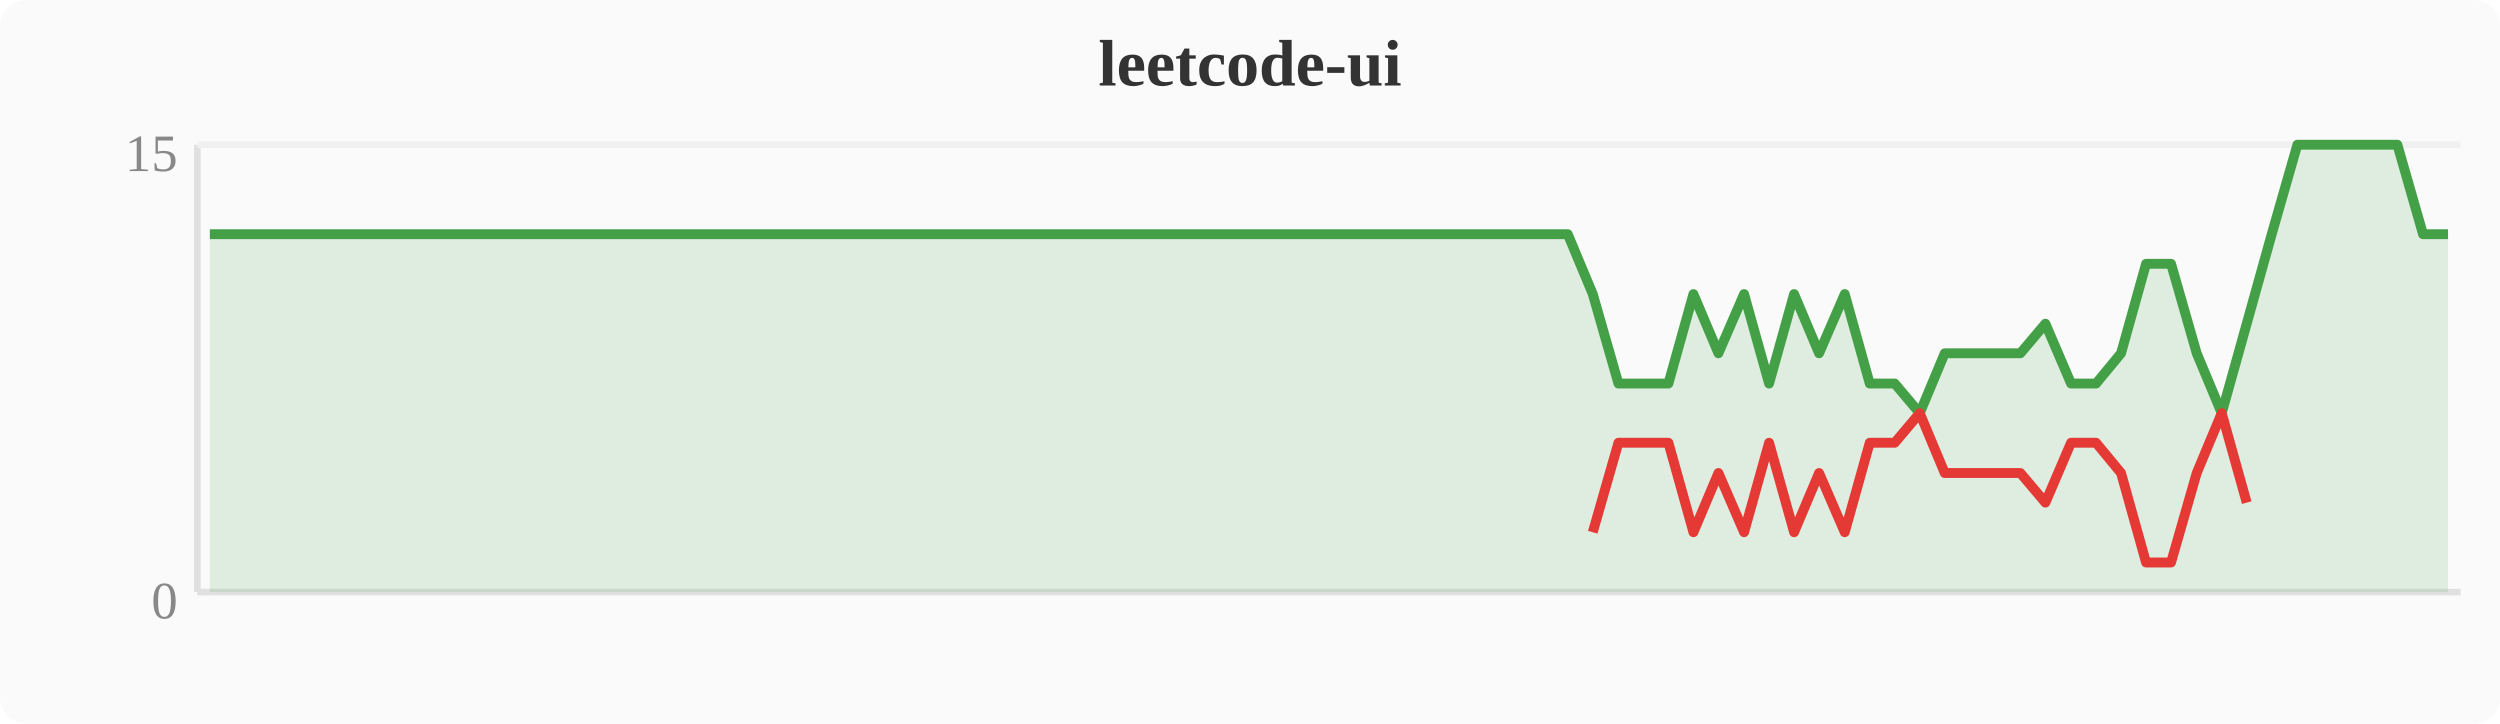
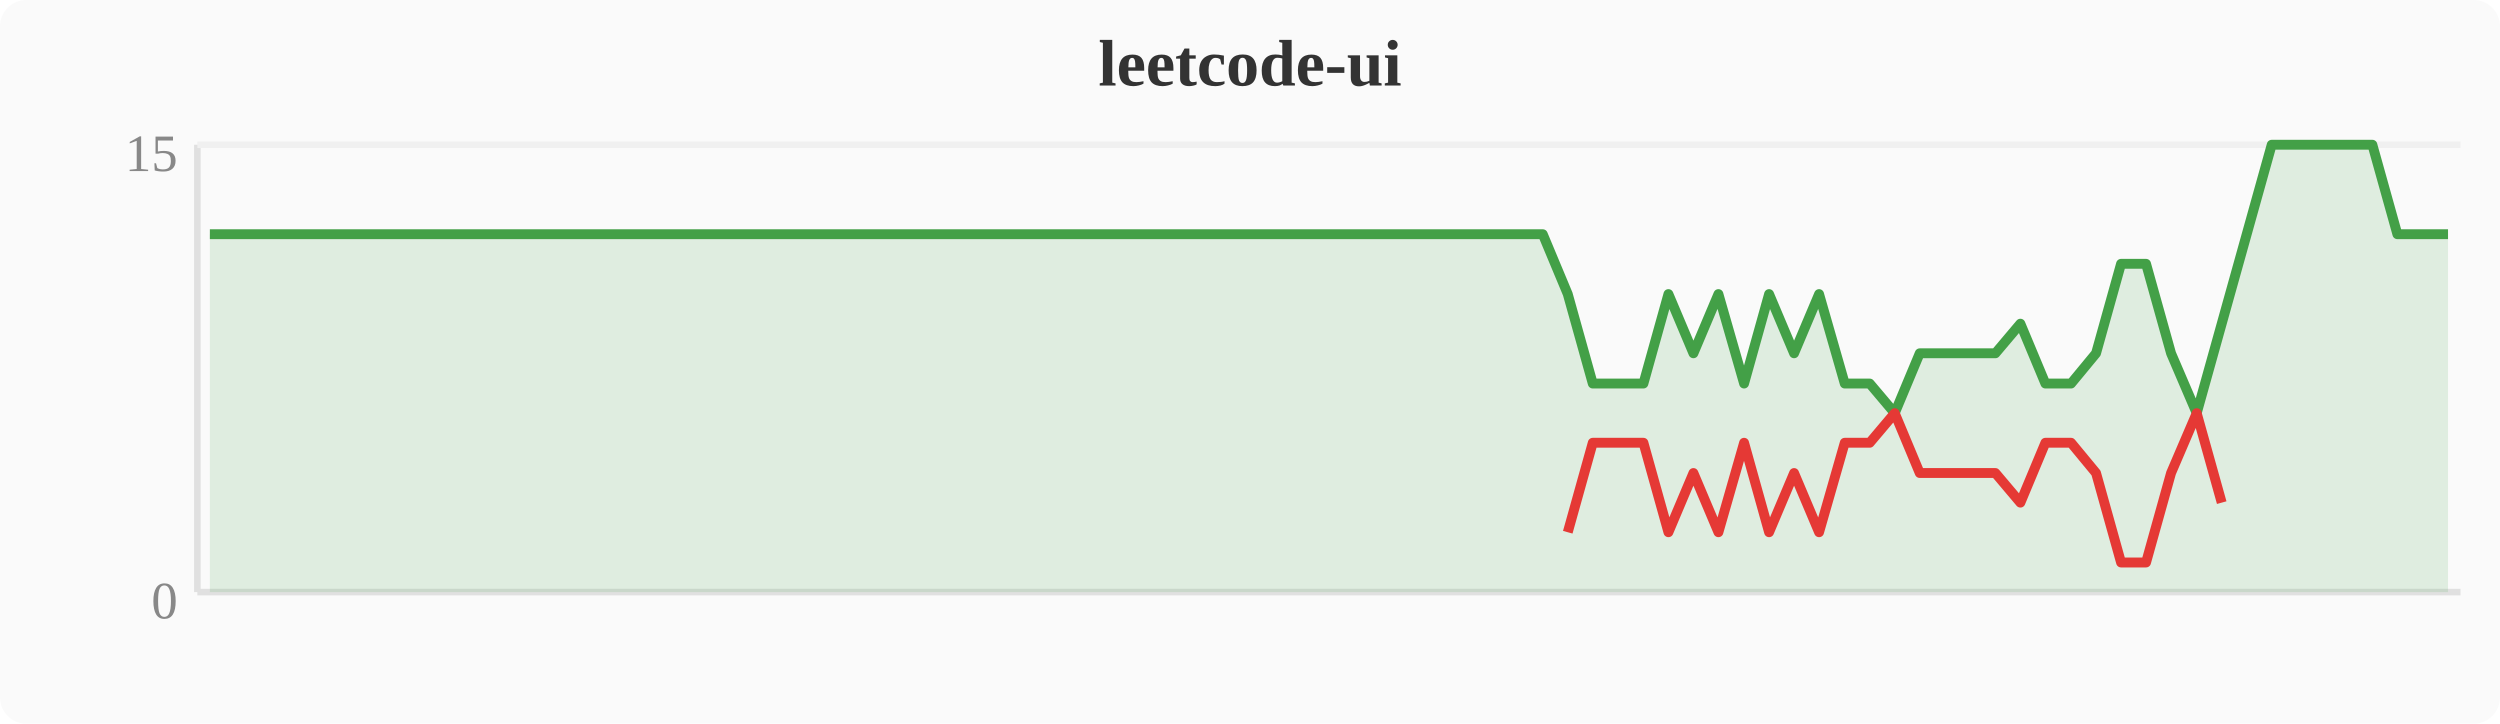
<svg xmlns="http://www.w3.org/2000/svg" width="380" height="110" viewBox="0 0 380 110">
  <rect width="380" height="110" fill="#fafafa" rx="4" />
  <text x="190" y="13" text-anchor="middle" font-size="10" font-weight="bold" fill="#333">leetcode-ui</text>
  <line x1="30" y1="22" x2="30" y2="90" stroke="#e0e0e0" stroke-width="1" />
  <line x1="30" y1="90" x2="374" y2="90" stroke="#e0e0e0" stroke-width="1" />
  <line x1="30" y1="22" x2="374" y2="22" stroke="#f0f0f0" stroke-width="1" />
  <text x="27" y="94" text-anchor="end" font-size="8" fill="#888">0</text>
  <text x="27" y="26" text-anchor="end" font-size="8" fill="#888">15</text>
-   <polygon points="31.9,35.6 35.7,35.6 39.6,35.6 43.4,35.6 47.2,35.6 51.0,35.6 54.8,35.6 58.7,35.6 62.5,35.6 66.3,35.6 70.1,35.6 74.0,35.6 77.8,35.6 81.6,35.6 85.4,35.6 89.2,35.6 93.1,35.6 96.9,35.6 100.7,35.6 104.5,35.6 108.4,35.6 112.2,35.6 116.0,35.6 119.8,35.6 123.6,35.6 127.5,35.6 131.3,35.6 135.1,35.6 138.9,35.6 142.8,35.6 146.6,35.6 150.4,35.6 154.2,35.6 158.0,35.6 161.9,35.6 165.7,35.6 169.5,35.6 173.3,35.6 177.2,35.6 181.0,35.6 184.8,35.6 188.6,35.6 192.4,35.6 196.3,35.6 200.1,35.6 203.9,35.6 207.7,35.6 211.6,35.6 215.4,35.6 219.2,35.6 223.0,35.6 226.8,35.6 230.7,35.6 234.5,35.6 238.3,35.6 242.1,44.7 246.0,58.3 249.8,58.3 253.6,58.3 257.4,44.7 261.2,53.7 265.1,44.7 268.9,58.3 272.7,44.7 276.5,53.7 280.4,44.7 284.2,58.3 288.0,58.3 291.8,62.8 295.6,53.7 299.5,53.7 303.3,53.7 307.1,53.7 310.9,49.2 314.8,58.3 318.6,58.3 322.4,53.7 326.2,40.1 330.0,40.1 333.9,53.7 337.7,62.8 341.5,49.2 345.3,35.6 349.2,22.0 353.0,22.0 356.8,22.0 360.6,22.0 364.4,22.0 368.3,35.6 372.1,35.6 372.1,90 31.9,90" fill="#43a047" opacity="0.15" />
-   <polyline points="31.9,35.6 35.7,35.6 39.6,35.6 43.4,35.6 47.2,35.6 51.0,35.6 54.8,35.6 58.7,35.6 62.5,35.6 66.3,35.6 70.1,35.6 74.0,35.6 77.8,35.6 81.6,35.6 85.4,35.6 89.2,35.6 93.1,35.6 96.9,35.6 100.7,35.6 104.5,35.6 108.4,35.6 112.2,35.6 116.0,35.6 119.8,35.6 123.6,35.6 127.5,35.6 131.3,35.6 135.1,35.6 138.9,35.6 142.8,35.6 146.6,35.6 150.4,35.6 154.2,35.6 158.0,35.6 161.9,35.6 165.7,35.6 169.5,35.6 173.3,35.6 177.2,35.6 181.0,35.6 184.8,35.6 188.6,35.6 192.4,35.6 196.3,35.6 200.1,35.6 203.9,35.6 207.7,35.6 211.6,35.6 215.4,35.6 219.2,35.6 223.0,35.6 226.8,35.6 230.7,35.6 234.5,35.6 238.3,35.6 242.1,44.7 246.0,58.3 249.8,58.3 253.6,58.3 257.4,44.7 261.2,53.7 265.1,44.7 268.9,58.3 272.7,44.7 276.5,53.7 280.4,44.7 284.2,58.3 288.0,58.3 291.8,62.8 295.6,53.7 299.5,53.7 303.3,53.7 307.1,53.7 310.9,49.2 314.8,58.3 318.6,58.3 322.4,53.7 326.2,40.1 330.0,40.1 333.9,53.7 337.7,62.8 341.5,49.2 345.3,35.6 349.2,22.0 353.0,22.0 356.8,22.0 360.6,22.0 364.4,22.0 368.3,35.6 372.1,35.6" fill="none" stroke="#43a047" stroke-width="1.5" stroke-linejoin="round" />
-   <polyline points="242.1,80.9 246.0,67.3 249.8,67.3 253.6,67.3 257.4,80.9 261.2,71.9 265.1,80.9 268.9,67.3 272.7,80.9 276.5,71.9 280.4,80.9 284.2,67.3 288.0,67.3 291.8,62.8 295.6,71.9 299.5,71.9 303.3,71.9 307.1,71.9 310.9,76.4 314.8,67.3 318.6,67.3 322.4,71.9 326.2,85.5 330.0,85.5 333.9,71.9 337.7,62.8 341.5,76.4" fill="none" stroke="#e53935" stroke-width="1.5" stroke-linejoin="round" />
+   <polygon points="31.9,35.6 35.7,35.6 39.6,35.6 43.4,35.6 47.2,35.6 51.0,35.6 54.8,35.6 58.7,35.6 62.5,35.6 66.3,35.6 70.1,35.6 74.0,35.6 77.8,35.6 81.6,35.6 85.4,35.6 89.2,35.6 93.1,35.6 96.9,35.6 100.7,35.6 104.5,35.6 108.4,35.6 112.2,35.6 116.0,35.6 119.8,35.6 123.6,35.6 127.5,35.6 131.3,35.6 135.1,35.6 138.9,35.6 142.8,35.6 146.6,35.6 150.4,35.6 154.2,35.6 158.0,35.6 161.9,35.6 165.7,35.6 169.5,35.6 173.3,35.6 177.2,35.6 181.0,35.6 184.8,35.6 188.6,35.6 192.4,35.6 196.3,35.6 200.1,35.6 203.9,35.6 207.7,35.6 211.6,35.6 215.4,35.6 219.2,35.6 223.0,35.6 226.8,35.6 230.7,35.6 234.5,35.6 238.3,44.7 242.1,58.3 246.0,58.3 249.8,58.3 253.6,44.7 257.4,53.7 261.2,44.7 265.1,58.3 268.9,44.7 272.7,53.7 276.5,44.7 280.4,58.3 284.2,58.3 288.0,62.8 291.8,53.7 295.6,53.7 299.5,53.7 303.3,53.7 307.1,49.2 310.9,58.3 314.8,58.3 318.6,53.7 322.4,40.1 326.2,40.1 330.0,53.7 333.9,62.8 337.7,49.2 341.5,35.6 345.3,22.0 349.2,22.0 353.0,22.0 356.8,22.0 360.6,22.0 364.4,35.6 368.3,35.6 372.1,35.6 372.1,90 31.9,90" fill="#43a047" opacity="0.15" />
+   <polyline points="31.9,35.6 35.7,35.6 39.6,35.6 43.4,35.6 47.2,35.6 51.0,35.6 54.8,35.6 58.7,35.6 62.5,35.6 66.3,35.6 70.1,35.6 74.0,35.6 77.8,35.6 81.6,35.6 85.4,35.6 89.2,35.6 93.1,35.6 96.9,35.6 100.7,35.6 104.5,35.6 108.4,35.6 112.2,35.6 116.0,35.6 119.8,35.6 123.6,35.6 127.5,35.6 131.3,35.6 135.1,35.6 138.9,35.6 142.8,35.6 146.6,35.6 150.4,35.6 154.2,35.6 158.0,35.6 161.9,35.6 165.7,35.6 169.5,35.6 173.3,35.6 177.2,35.6 181.0,35.6 184.8,35.6 188.6,35.6 192.4,35.6 196.3,35.6 200.1,35.6 203.9,35.6 207.7,35.6 211.6,35.6 215.4,35.6 219.2,35.6 223.0,35.6 226.8,35.6 230.7,35.6 234.5,35.6 238.3,44.7 242.1,58.3 246.0,58.3 249.8,58.3 253.6,44.7 257.4,53.7 261.2,44.7 265.1,58.3 268.9,44.7 272.7,53.7 276.5,44.7 280.4,58.3 284.2,58.3 288.0,62.8 291.8,53.7 295.6,53.7 299.5,53.7 303.3,53.7 307.1,49.2 310.9,58.3 314.8,58.3 318.6,53.7 322.4,40.1 326.2,40.1 330.0,53.7 333.9,62.8 337.7,49.2 341.5,35.6 345.3,22.0 349.2,22.0 353.0,22.0 356.8,22.0 360.6,22.0 364.4,35.6 368.3,35.6 372.1,35.6" fill="none" stroke="#43a047" stroke-width="1.5" stroke-linejoin="round" />
+   <polyline points="238.3,80.9 242.1,67.3 246.0,67.3 249.8,67.3 253.6,80.9 257.4,71.9 261.2,80.9 265.1,67.3 268.9,80.9 272.7,71.9 276.5,80.9 280.4,67.3 284.2,67.3 288.0,62.8 291.8,71.9 295.6,71.9 299.5,71.9 303.3,71.9 307.1,76.4 310.9,67.3 314.8,67.3 318.6,71.9 322.4,85.5 326.2,85.5 330.0,71.9 333.9,62.8 337.7,76.4" fill="none" stroke="#e53935" stroke-width="1.5" stroke-linejoin="round" />
</svg>
